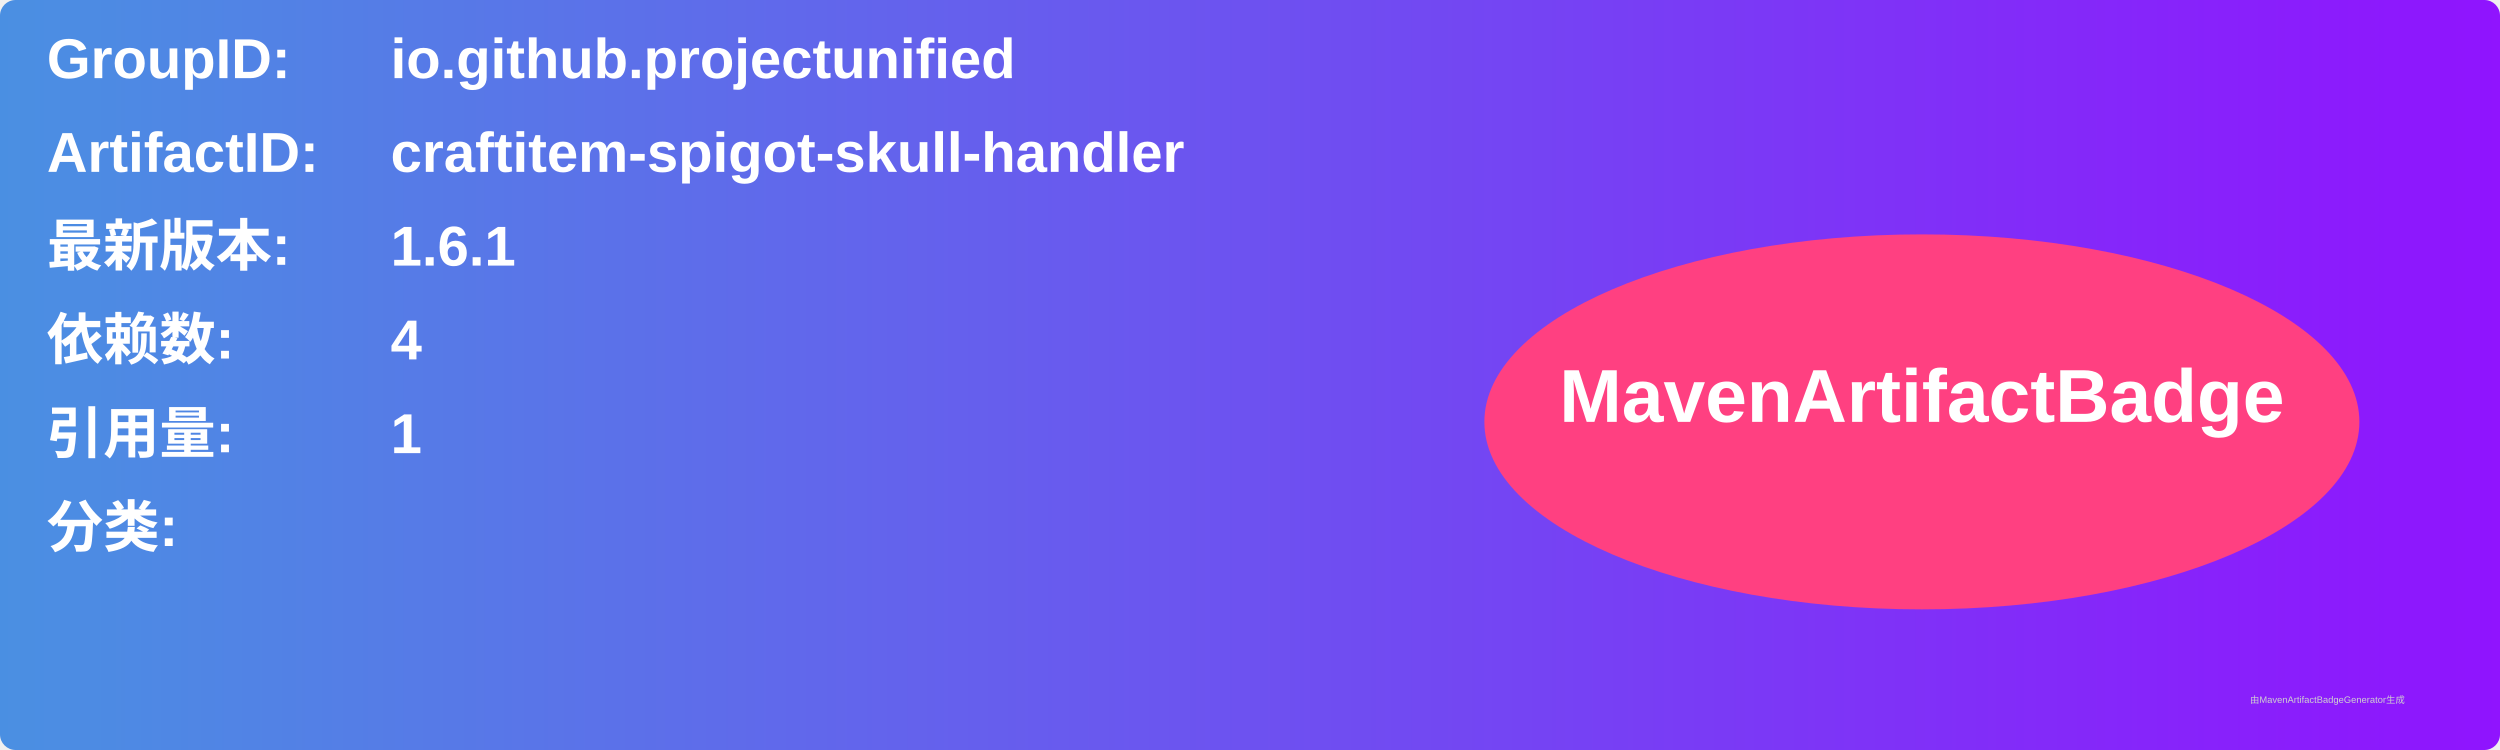
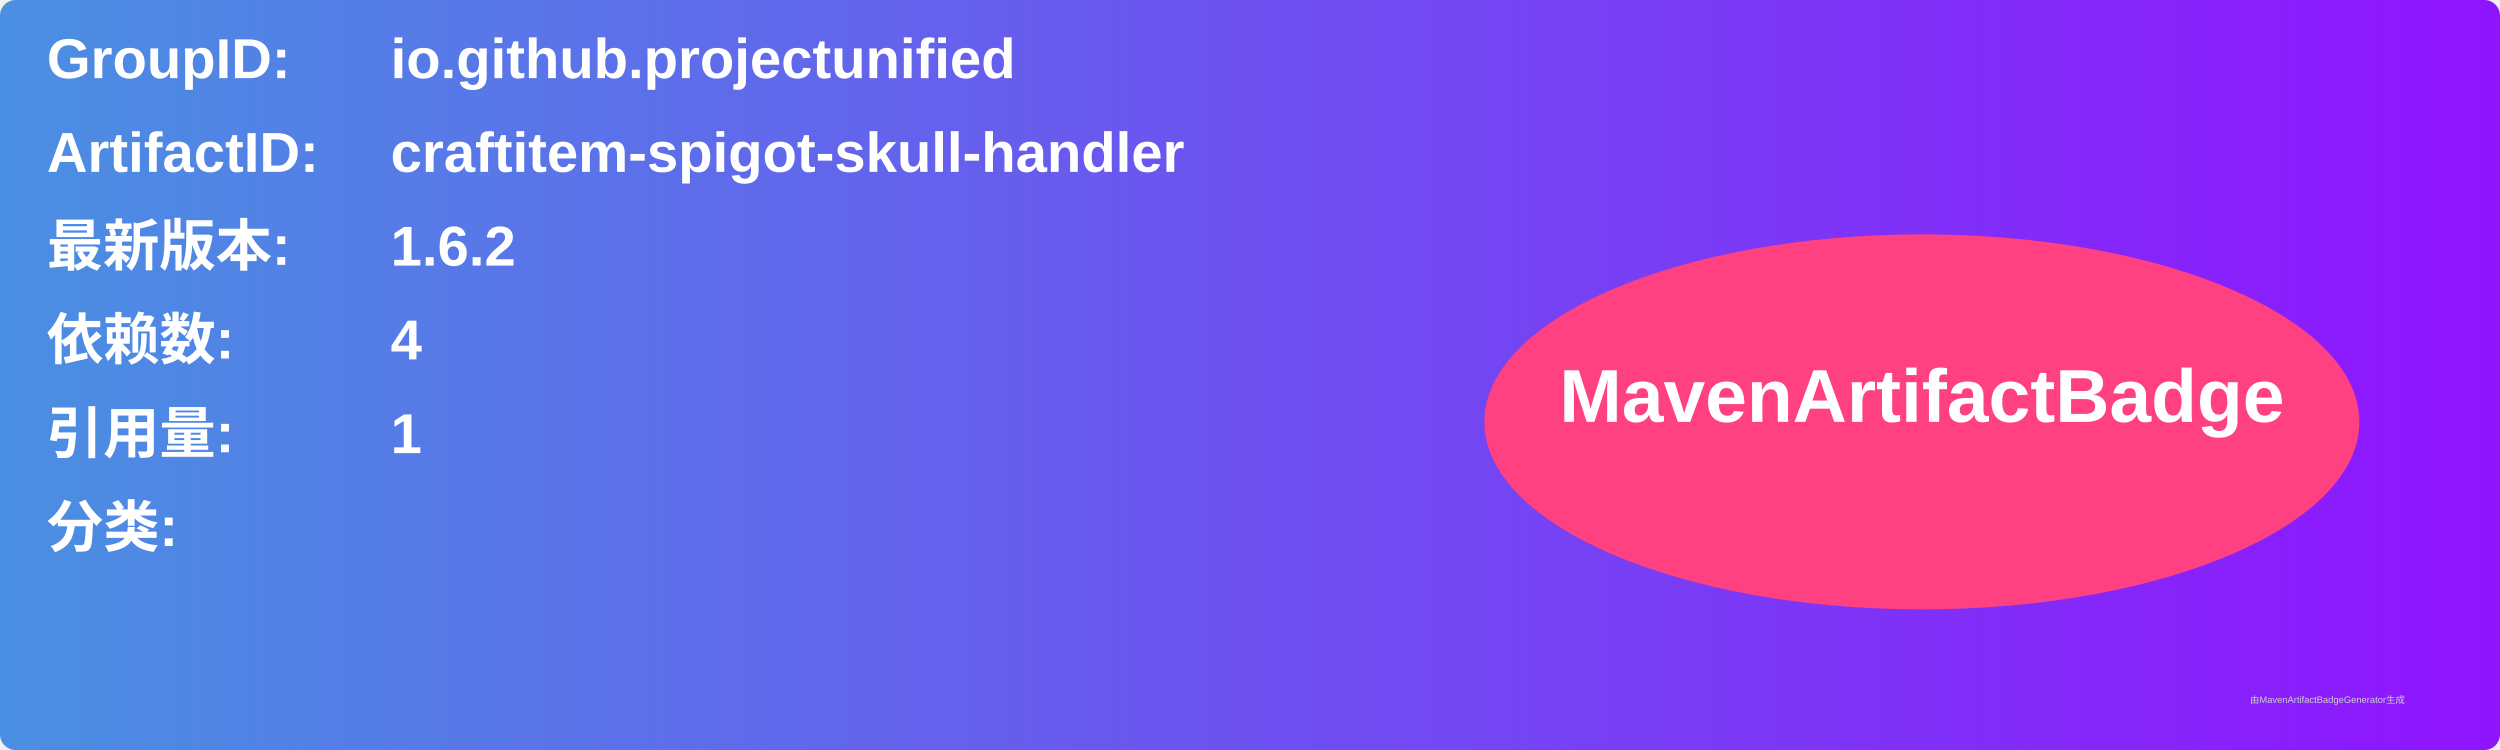
<svg xmlns="http://www.w3.org/2000/svg" width="800" height="240" viewBox="0 0 800 240">
  <linearGradient id="grad" x1="0%" y1="0%" x2="100%" y2="0%">
    <stop offset="0%" stop-color="#4a90e2" />
    <stop offset="100%" stop-color="#9013fe" />
  </linearGradient>
  <rect width="100%" height="100%" rx="5" ry="5" fill="url(#grad)" />
  <g transform="translate(15, 15)">
    <text x="0" y="10" font-family="Arial" font-size="18" fill="white" font-weight="bold" width="260">GroupID:</text>
    <text x="110" y="10" font-family="Arial" font-size="18" fill="white" font-weight="bold" width="460">io.github.projectunified</text>
    <text x="0" y="40" font-family="Arial" font-size="18" fill="white" font-weight="bold" width="260">ArtifactID:</text>
    <text x="110" y="40" font-family="Arial" font-size="18" fill="white" font-weight="bold" width="460">craftitem-spigot-skull-handler</text>
    <text x="0" y="70" font-family="Arial" font-size="18" fill="white" font-weight="bold">最新版本:</text>
    <text x="110" y="70" font-family="Arial" font-size="18" fill="white" font-weight="bold">
-       <tspan font-weight="bold">1.6.1</tspan>
+       <tspan font-weight="bold">1.6.2</tspan>
    </text>
    <text x="0" y="100" font-family="Arial" font-size="18" fill="white" font-weight="bold">依赖数: </text>
    <text x="110" y="100" font-family="Arial" font-size="18" fill="white">
      <tspan font-weight="bold">4</tspan>
    </text>
    <text x="0" y="130" font-family="Arial" font-size="18" fill="white" font-weight="bold">引用量: </text>
    <text x="110" y="130" font-family="Arial" font-size="18" fill="white">
      <tspan font-weight="bold">1</tspan>
    </text>
    <text x="0" y="160" font-family="Arial" font-size="18" fill="white" font-weight="bold">分类:</text>
    <text x="10" y="190" font-family="Arial" font-size="10" fill="white">
      <tspan font-weight="bold" />
    </text>
    <ellipse cx="600" cy="120" rx="140" ry="60" fill="#ff4081" />
    <text x="600" y="120" text-anchor="middle" font-family="Arial" font-size="24" fill="white" font-weight="bold">MavenArtifactBadge</text>
  </g>
  <text x="720" y="225" font-family="Arial" font-size="3" fill="#d0d0d0">由MavenArtifactBadgeGenerator生成</text>
</svg>
